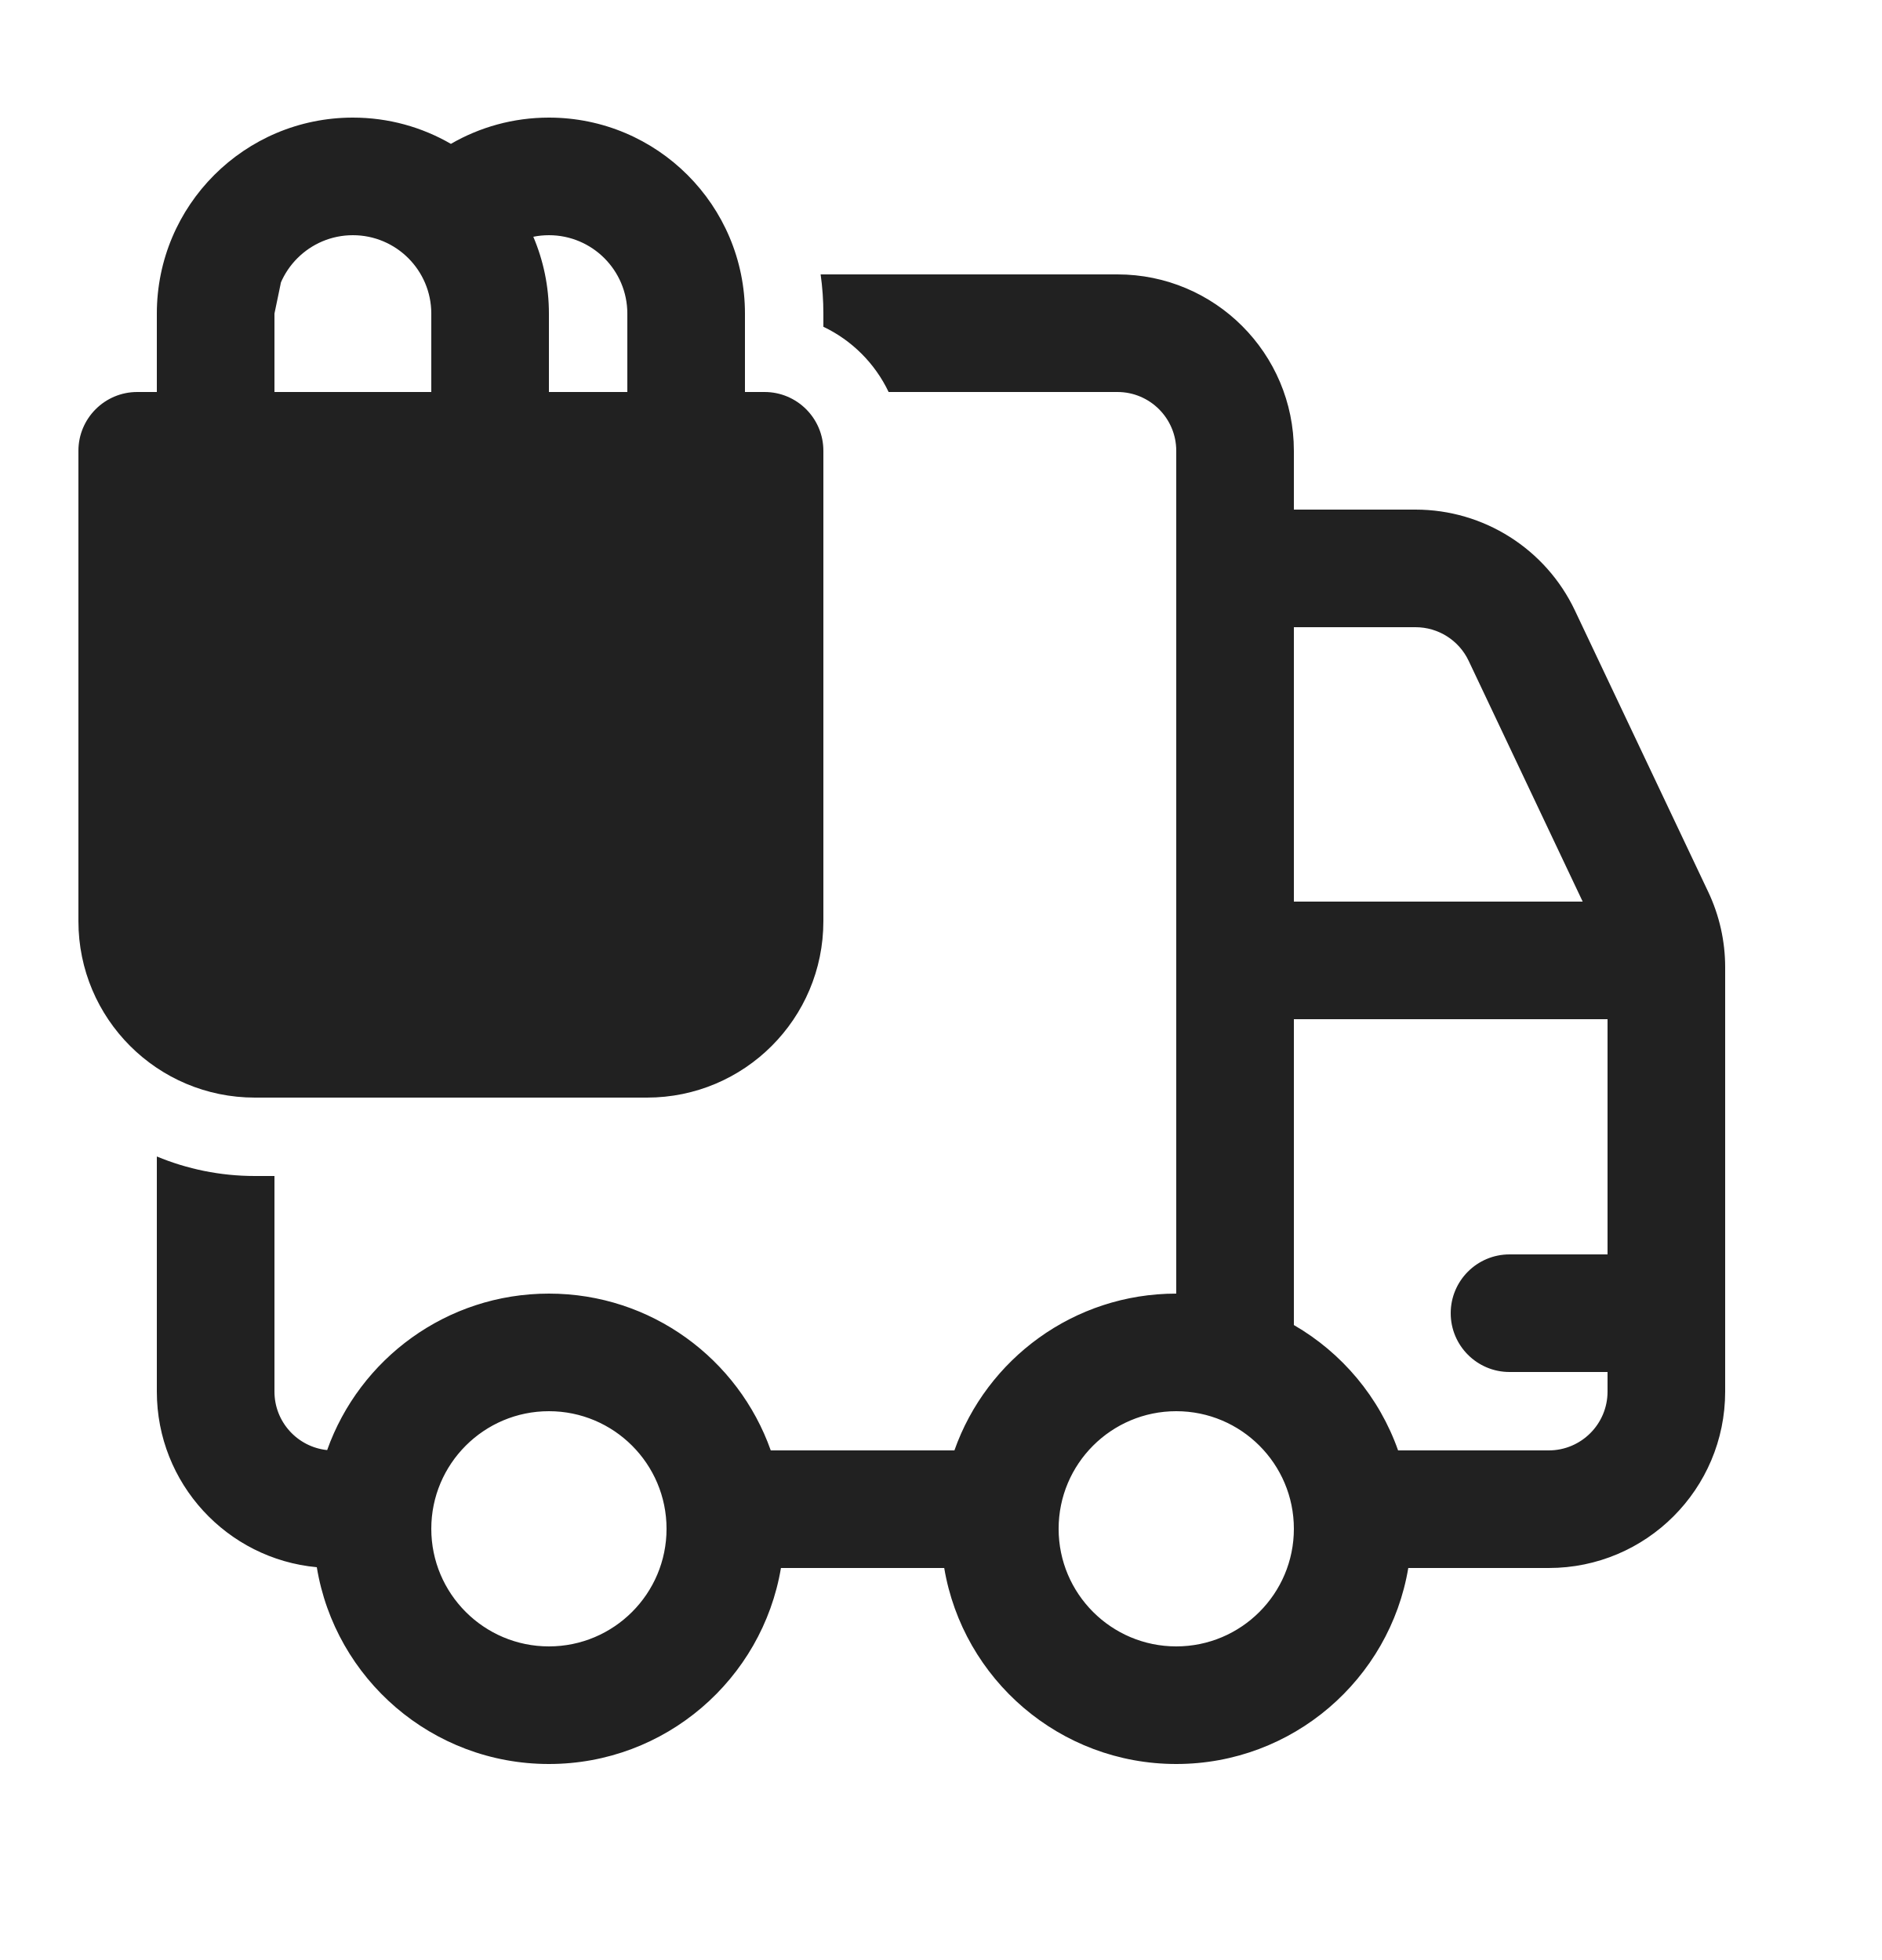
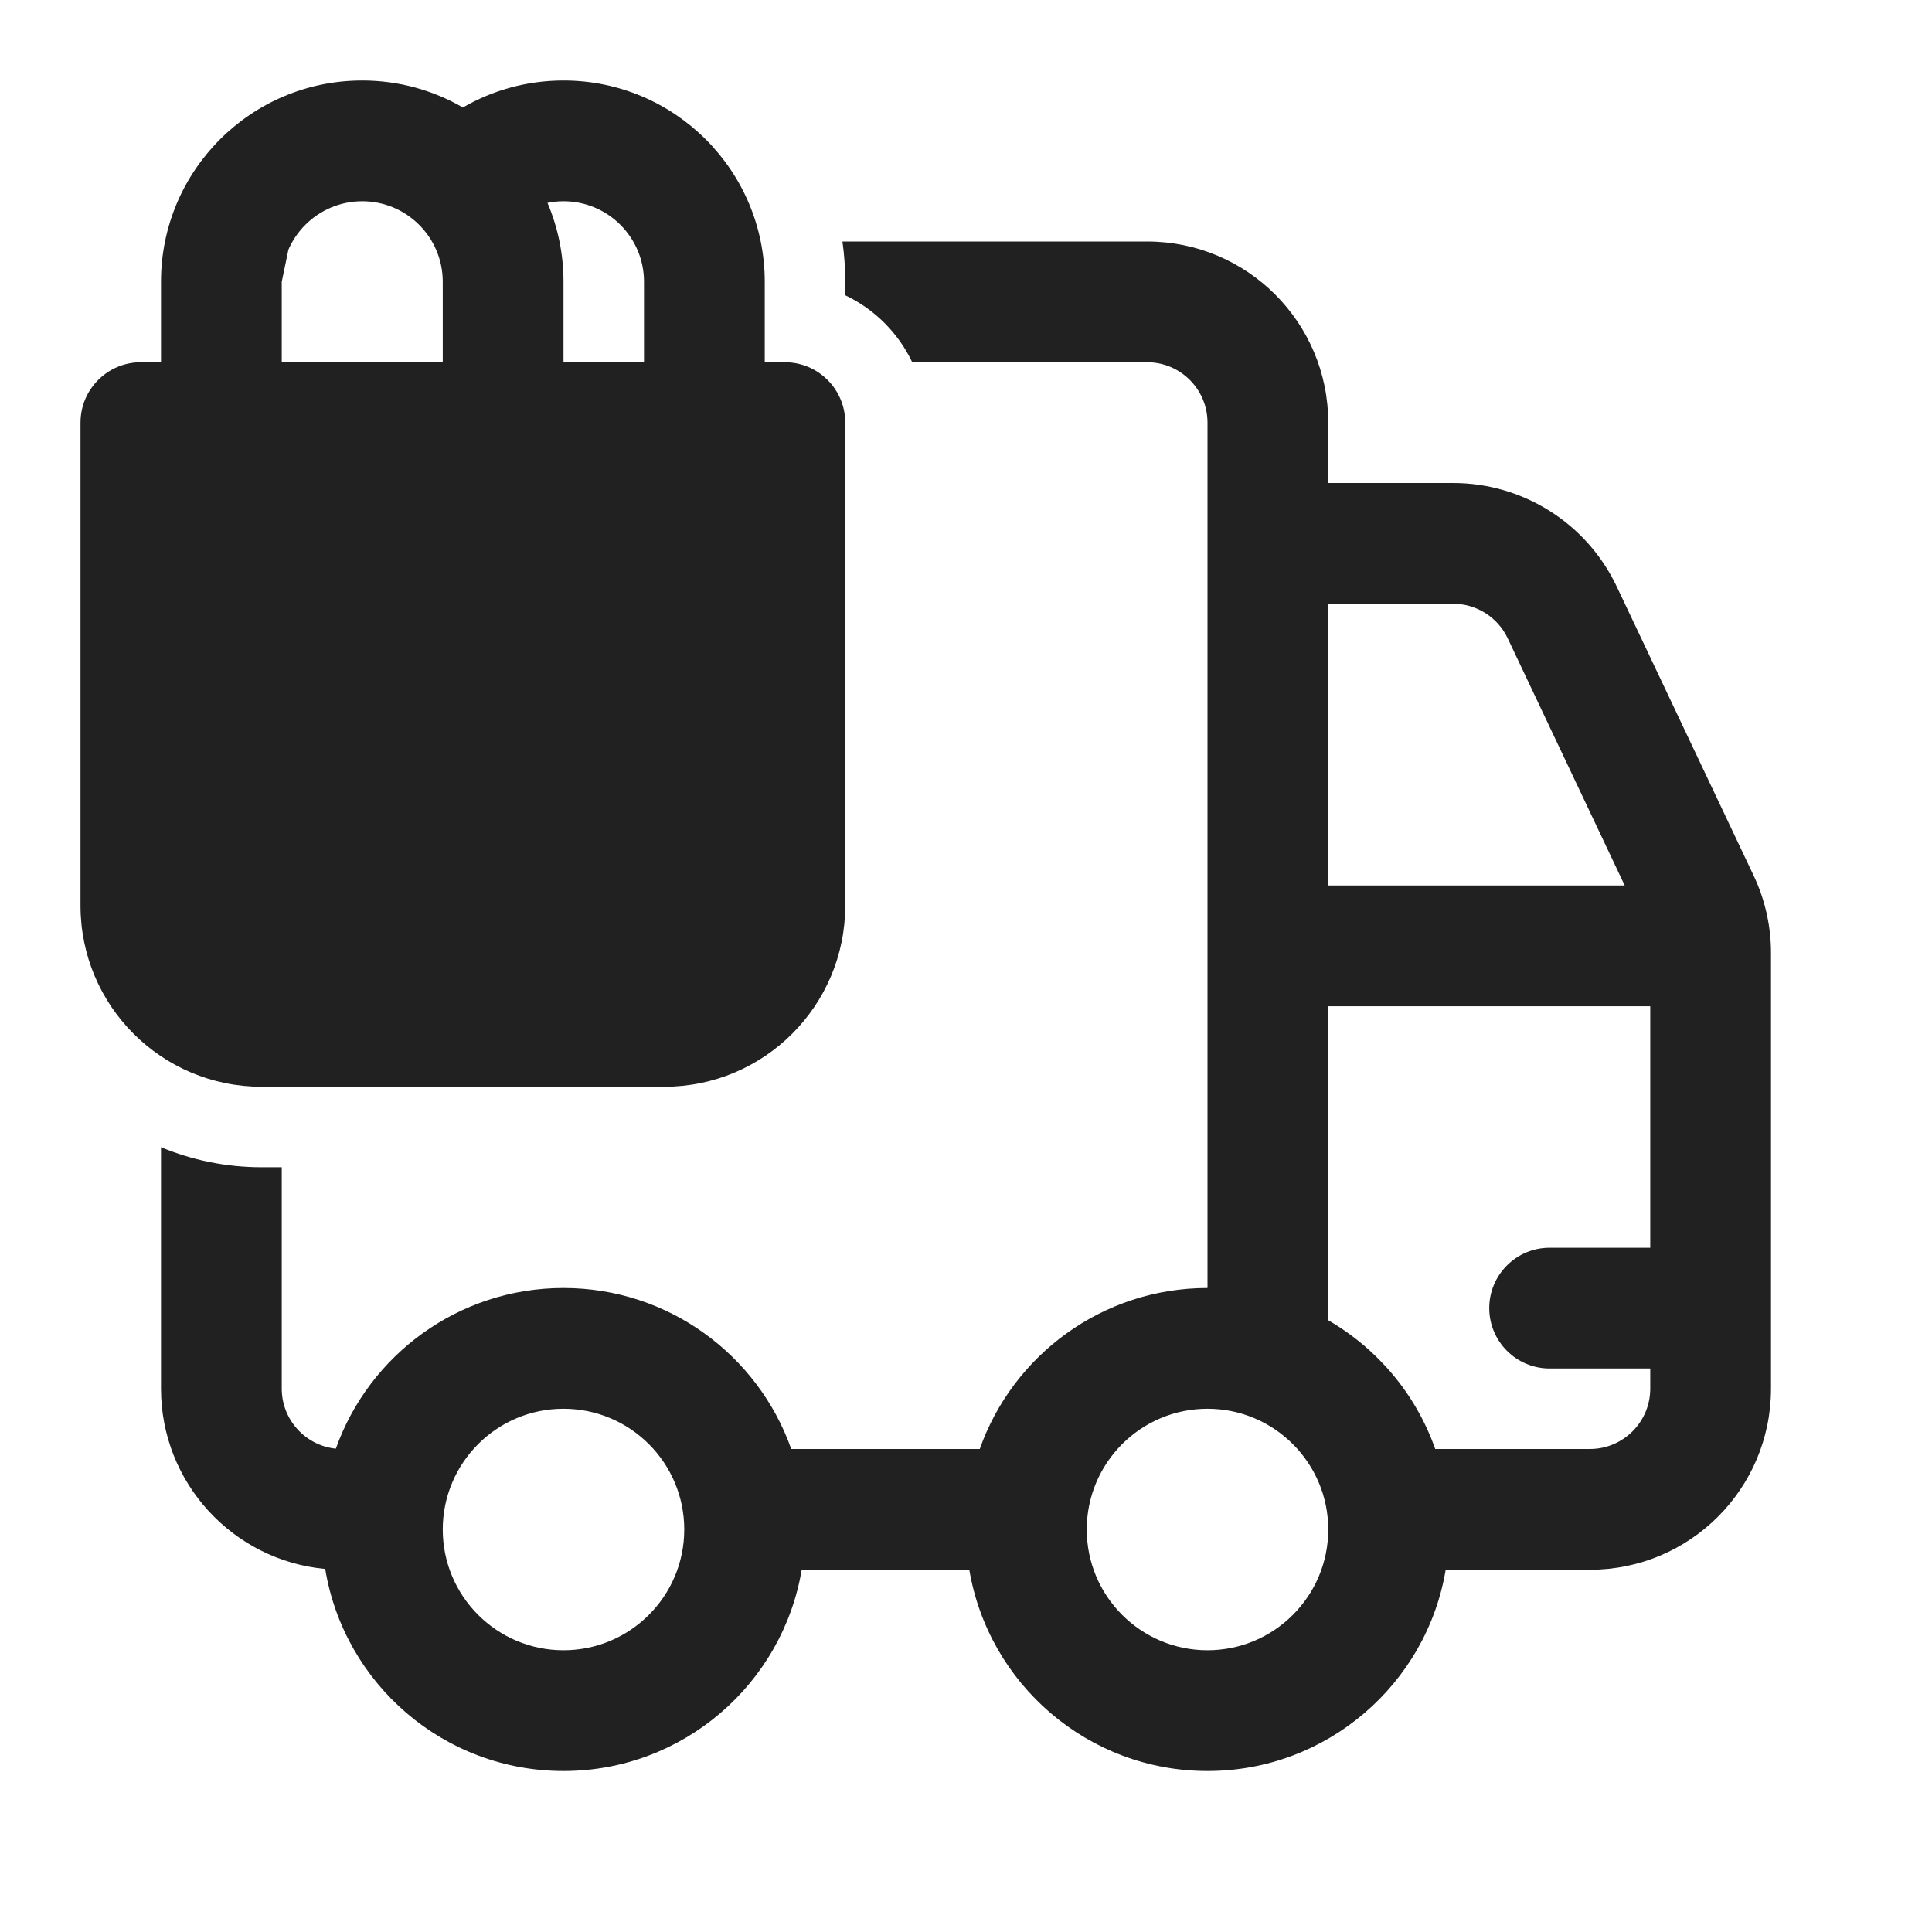
- <svg xmlns="http://www.w3.org/2000/svg" width="24" height="25" viewBox="0 0 24 25" fill="none">
-   <path d="M1.75 5C1.336 5 1 5.336 1 5.75V11.75C1 12.993 2.007 14 3.25 14H8.25C9.493 14 10.5 12.993 10.5 11.75V5.75C10.5 5.336 10.164 5 9.75 5H9.5V4C9.5 2.619 8.381 1.5 7 1.5C6.545 1.5 6.118 1.622 5.75 1.835C5.382 1.622 4.955 1.5 4.5 1.5C3.119 1.5 2 2.619 2 4V5H1.75ZM7 5V4C7 3.652 6.929 3.321 6.801 3.02C6.865 3.007 6.932 3 7 3C7.552 3 8 3.448 8 4V5H7ZM5.5 4V5H3.5V4C3.5 3.448 3.948 3 4.5 3C5.052 3 5.5 3.448 5.5 4ZM2 17.75V14.751C2.385 14.911 2.807 15 3.25 15H3.5V17.75C3.5 18.138 3.795 18.457 4.172 18.496C4.585 17.333 5.695 16.5 7 16.5C8.306 16.5 9.417 17.335 9.829 18.5H12.171C12.582 17.335 13.694 16.5 15 16.5V5.75C15 5.336 14.664 5 14.25 5H11.332C11.159 4.636 10.864 4.341 10.5 4.168V4C10.5 3.83 10.488 3.663 10.465 3.5H14.25C15.493 3.5 16.5 4.507 16.5 5.75V6.5H18.051C18.92 6.5 19.712 7.001 20.084 7.787L21.783 11.374C21.926 11.675 22 12.004 22 12.337V17.75C22 18.993 20.993 20 19.75 20H17.959C17.721 21.419 16.486 22.5 15 22.5C13.514 22.5 12.28 21.419 12.041 20H9.959C9.72 21.419 8.486 22.5 7 22.5C5.51 22.5 4.274 21.414 4.04 19.99C2.896 19.884 2 18.922 2 17.75ZM17.829 18.5H19.75C20.164 18.5 20.5 18.164 20.5 17.75V17.5H19.25C18.836 17.5 18.5 17.164 18.5 16.75C18.5 16.336 18.836 16 19.25 16H20.5V13L16.5 13V16.901C17.114 17.256 17.59 17.822 17.829 18.5ZM16.5 8V11.5L20.183 11.5L18.729 8.429C18.605 8.167 18.341 8 18.051 8H16.5ZM7 21C7.828 21 8.5 20.328 8.5 19.5C8.5 18.672 7.828 18 7 18C6.172 18 5.5 18.672 5.5 19.5C5.5 20.328 6.172 21 7 21ZM16.5 19.5C16.5 18.672 15.828 18 15 18C14.172 18 13.5 18.672 13.5 19.5C13.5 20.328 14.172 21 15 21C15.828 21 16.5 20.328 16.5 19.5ZM3.5 4C3.5 3.858 3.53 3.723 3.583 3.601L3.5 4Z" fill="#212121" />
+ <svg xmlns="http://www.w3.org/2000/svg" width="24" height="24" viewBox="0 0 24 24" fill="none">
+   <path d="M1.75 4.5C1.336 4.5 1 4.836 1 5.25V11.25C1 12.493 2.007 13.5 3.25 13.5H8.25C9.493 13.5 10.5 12.493 10.5 11.25V5.25C10.5 4.836 10.164 4.5 9.75 4.5H9.5V3.5C9.5 2.119 8.381 1 7 1C6.545 1 6.118 1.122 5.75 1.335C5.382 1.122 4.955 1 4.5 1C3.119 1 2 2.119 2 3.5V4.5H1.75ZM7 4.5V3.5C7 3.152 6.929 2.821 6.801 2.52C6.865 2.507 6.932 2.5 7 2.5C7.552 2.5 8 2.948 8 3.5V4.5H7ZM5.5 3.5V4.5H3.5V3.5C3.5 2.948 3.948 2.5 4.5 2.5C5.052 2.5 5.5 2.948 5.5 3.5ZM2 17.25V14.251C2.385 14.411 2.807 14.5 3.25 14.5H3.5V17.25C3.5 17.638 3.795 17.957 4.172 17.996C4.585 16.833 5.695 16 7 16C8.306 16 9.417 16.835 9.829 18H12.171C12.582 16.835 13.694 16 15 16V5.25C15 4.836 14.664 4.5 14.25 4.5H11.332C11.159 4.136 10.864 3.841 10.5 3.668V3.5C10.5 3.33 10.488 3.163 10.465 3H14.25C15.493 3 16.5 4.007 16.5 5.25V6H18.051C18.92 6 19.712 6.501 20.084 7.287L21.783 10.874C21.926 11.175 22 11.504 22 11.837V17.25C22 18.493 20.993 19.5 19.75 19.5H17.959C17.721 20.919 16.486 22 15 22C13.514 22 12.28 20.919 12.041 19.5H9.959C9.72 20.919 8.486 22 7 22C5.51 22 4.274 20.914 4.04 19.49C2.896 19.384 2 18.422 2 17.25ZM17.829 18H19.75C20.164 18 20.5 17.664 20.5 17.25V17H19.25C18.836 17 18.5 16.664 18.5 16.25C18.5 15.836 18.836 15.5 19.25 15.5H20.5V12.5L16.5 12.5V16.401C17.114 16.756 17.59 17.322 17.829 18ZM16.5 7.5V11L20.183 11L18.729 7.929C18.605 7.667 18.341 7.5 18.051 7.5H16.5ZM7 20.5C7.828 20.5 8.5 19.828 8.5 19C8.5 18.172 7.828 17.5 7 17.5C6.172 17.5 5.5 18.172 5.5 19C5.5 19.828 6.172 20.5 7 20.5ZM16.5 19C16.5 18.172 15.828 17.5 15 17.5C14.172 17.5 13.5 18.172 13.5 19C13.5 19.828 14.172 20.5 15 20.5C15.828 20.5 16.5 19.828 16.5 19ZM3.5 3.5C3.5 3.358 3.53 3.223 3.583 3.101Z" fill="#212121" />
</svg>
